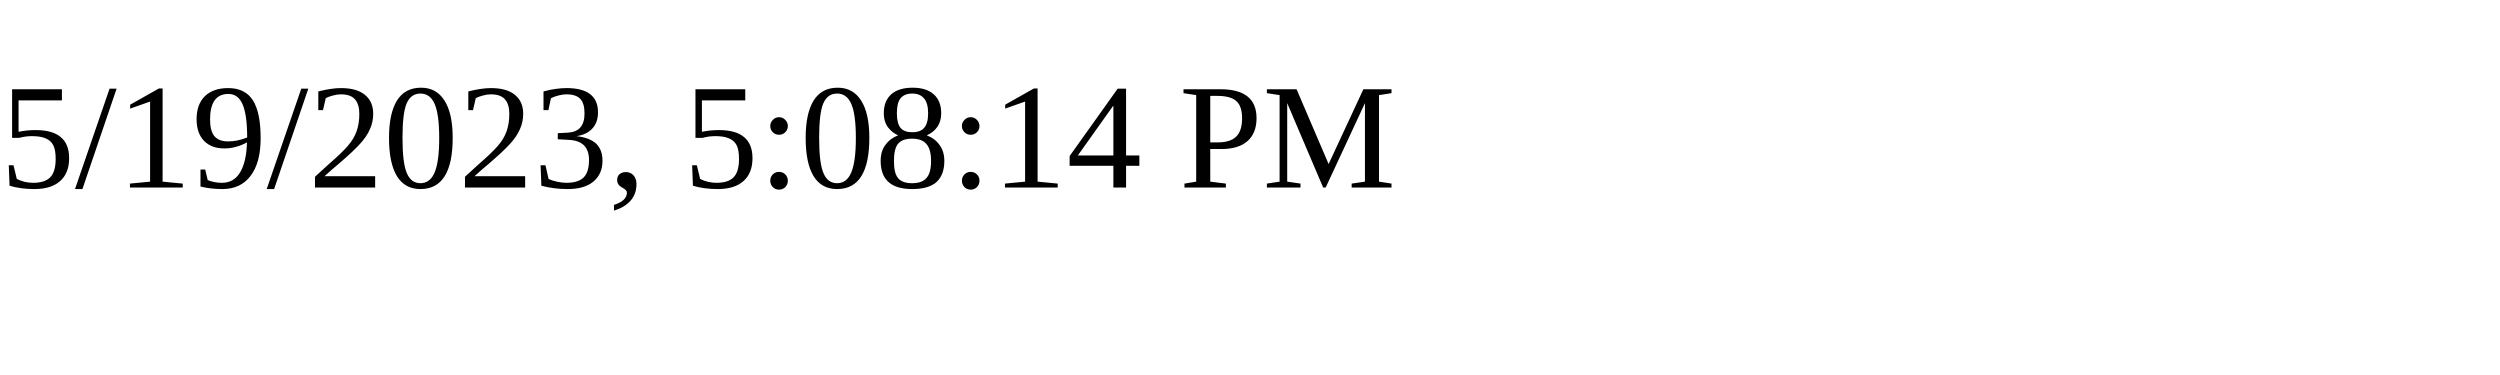
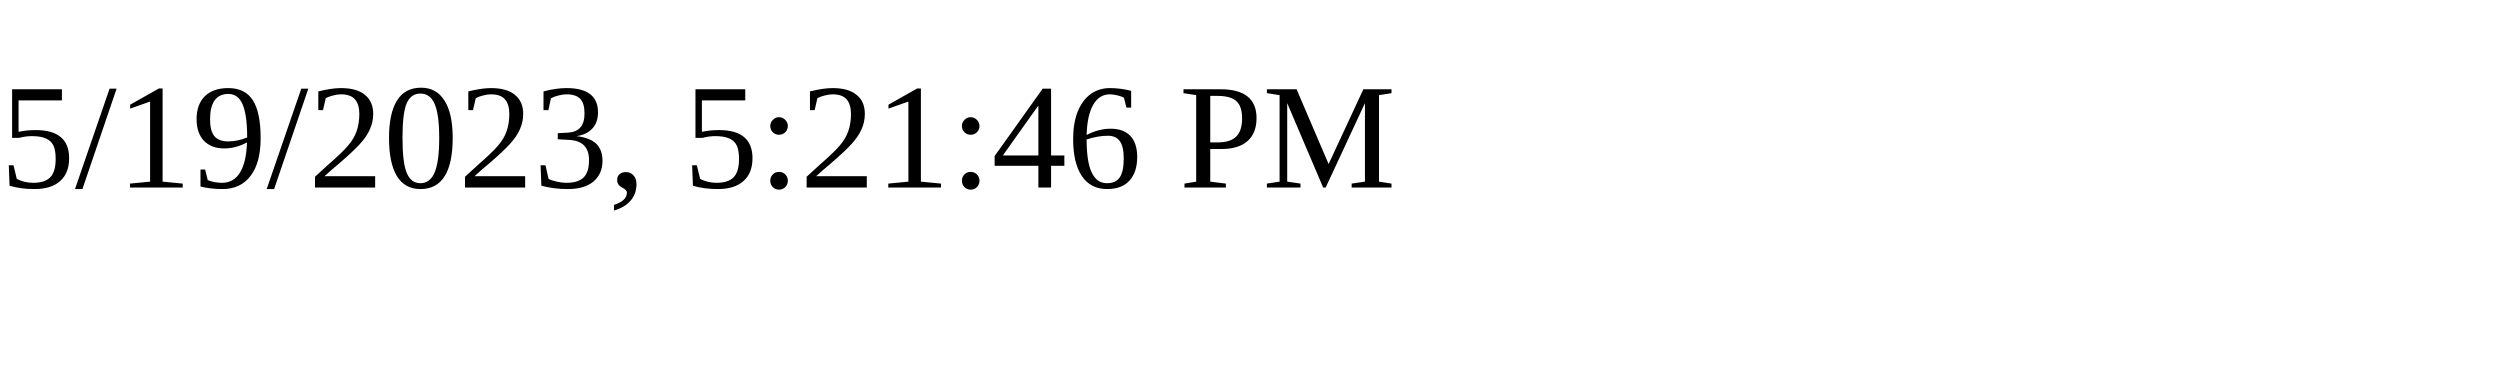
<svg xmlns="http://www.w3.org/2000/svg" height="30" width="200">
-   <text x="0" y="15">5/19/2023, 5:08:14 PM</text>
+   <text x="0" y="15">5/19/2023, 5:21:46 PM</text>
</svg>
